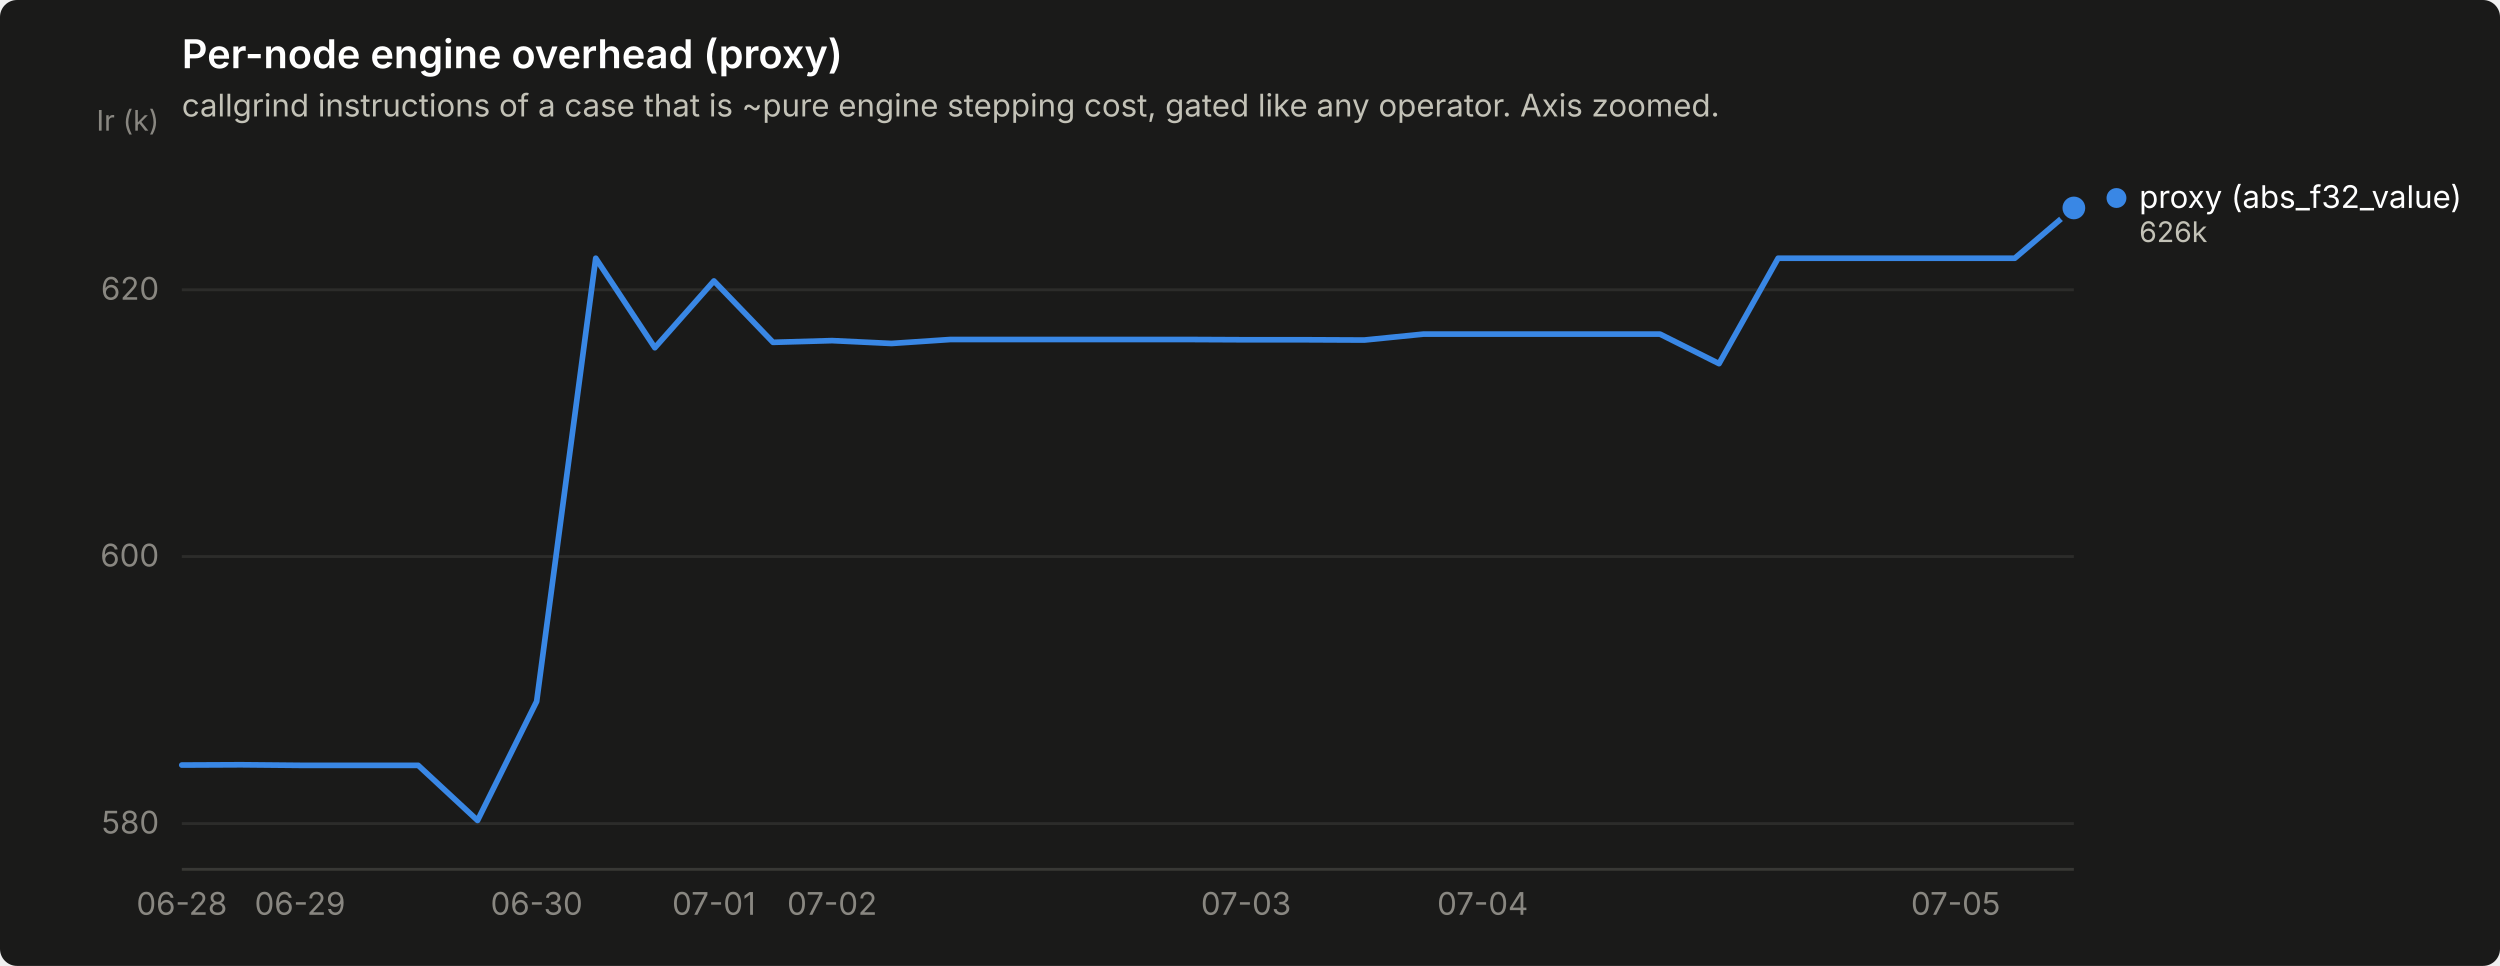
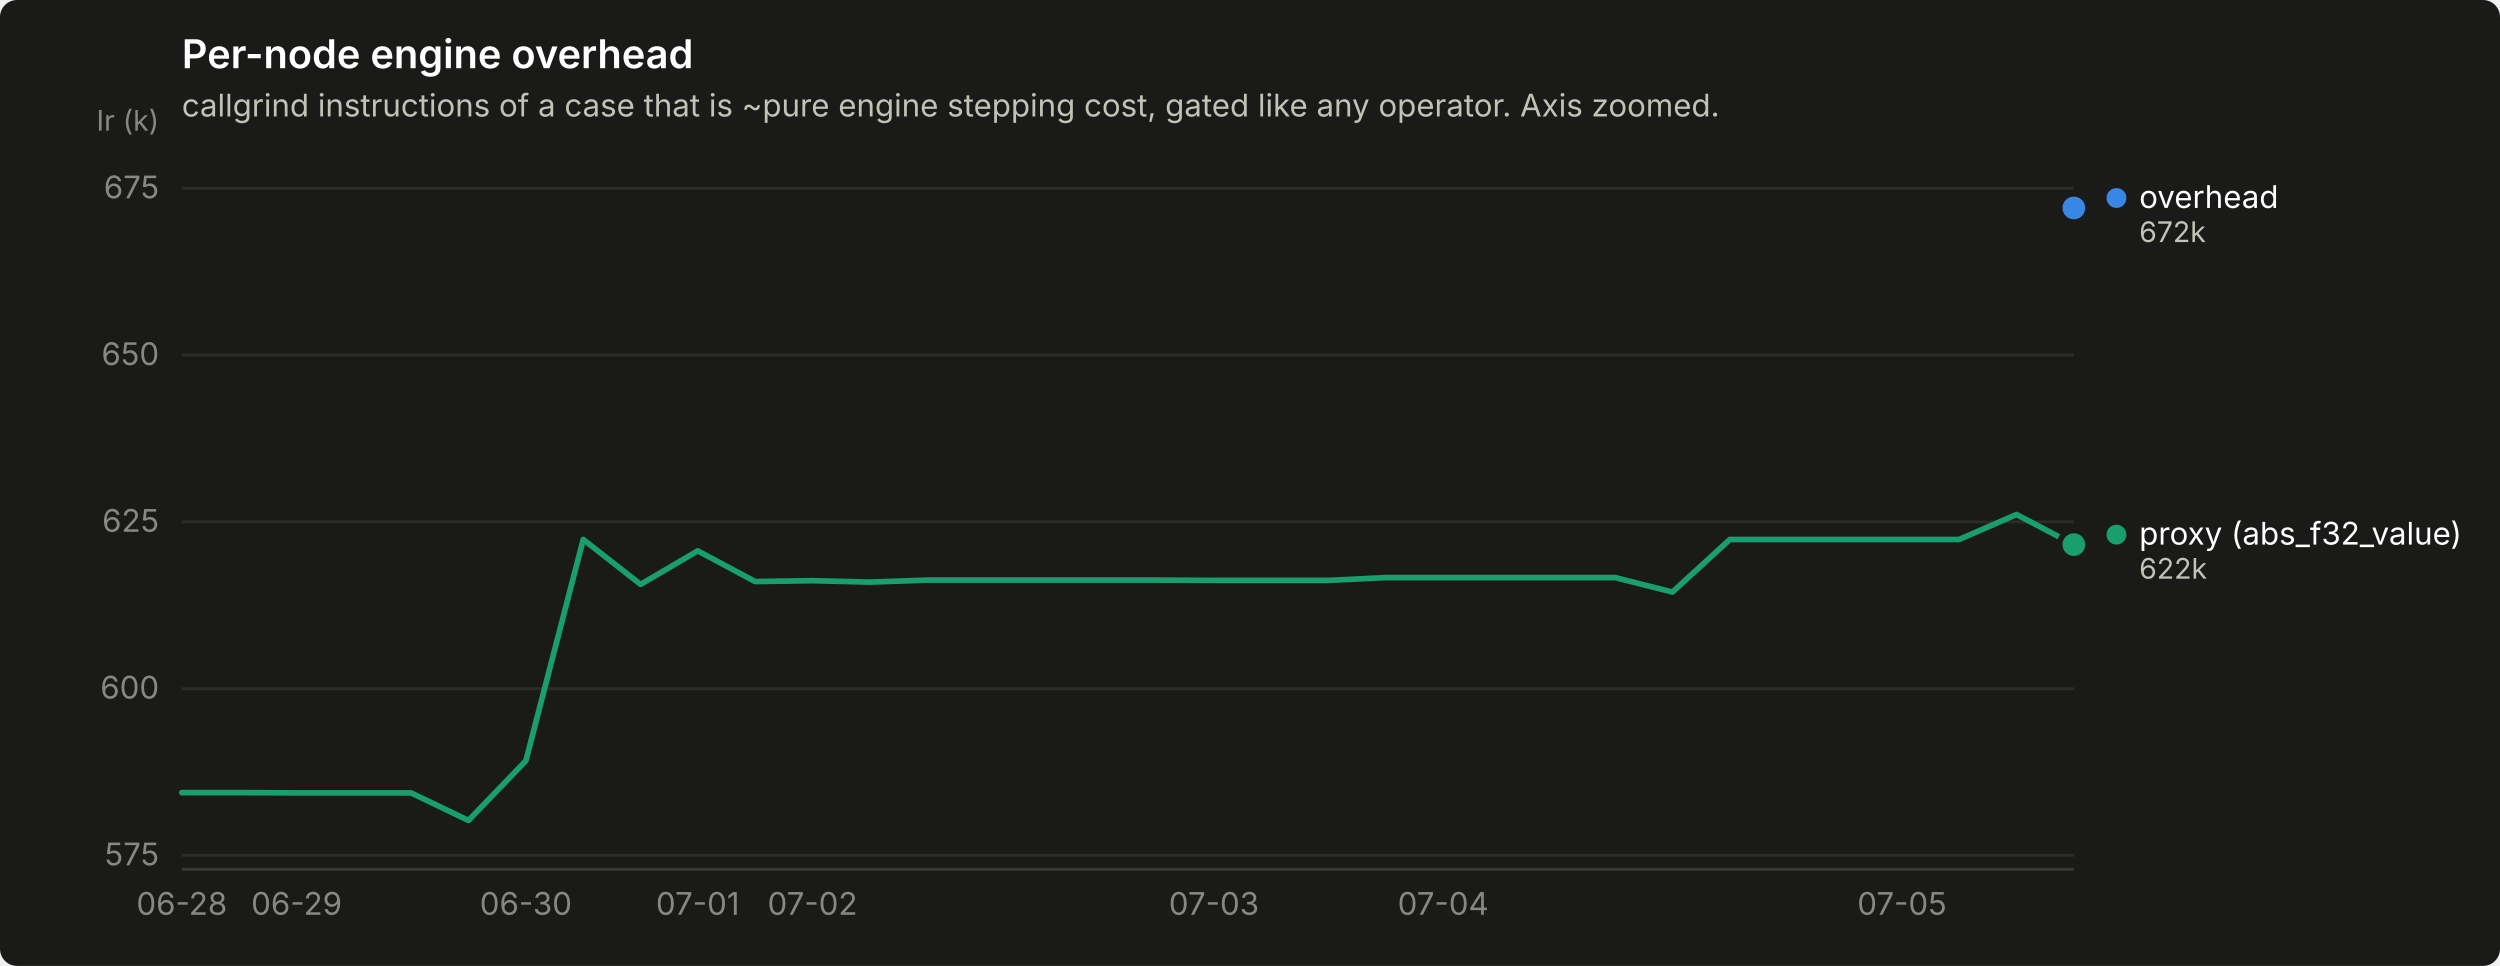
- <svg xmlns="http://www.w3.org/2000/svg" width="880" height="340" viewBox="0 0 880 340" role="img" aria-label="Per-node engine overhead (proxy)">
+ <svg xmlns="http://www.w3.org/2000/svg" width="880" height="340" viewBox="0 0 880 340" role="img" aria-label="Per-node engine overhead">
  <rect width="880" height="340" rx="6" fill="#1a1a19" />
-   <text x="64" y="24" font-family="system-ui, -apple-system, &quot;Segoe UI&quot;, sans-serif" font-size="14" font-weight="600" fill="#ffffff">Per-node engine overhead (proxy)</text>
+   <text x="64" y="24" font-family="system-ui, -apple-system, &quot;Segoe UI&quot;, sans-serif" font-size="14" font-weight="600" fill="#ffffff">Per-node engine overhead</text>
  <text x="64" y="41" font-family="system-ui, -apple-system, &quot;Segoe UI&quot;, sans-serif" font-size="11" fill="#c3c2b7">callgrind instructions of a case that is ~pure engine stepping cost, gated like any operator. Axis zoomed.</text>
-   <line x1="64" y1="289.9" x2="730" y2="289.9" stroke="#2c2c2a" stroke-width="1" />
-   <text x="56" y="293.4" text-anchor="end" font-family="system-ui, -apple-system, &quot;Segoe UI&quot;, sans-serif" font-size="11" style="font-variant-numeric: tabular-nums" fill="#898781">580</text>
-   <line x1="64" y1="195.9" x2="730" y2="195.9" stroke="#2c2c2a" stroke-width="1" />
-   <text x="56" y="199.4" text-anchor="end" font-family="system-ui, -apple-system, &quot;Segoe UI&quot;, sans-serif" font-size="11" style="font-variant-numeric: tabular-nums" fill="#898781">600</text>
-   <line x1="64" y1="102.0" x2="730" y2="102.0" stroke="#2c2c2a" stroke-width="1" />
-   <text x="56" y="105.5" text-anchor="end" font-family="system-ui, -apple-system, &quot;Segoe UI&quot;, sans-serif" font-size="11" style="font-variant-numeric: tabular-nums" fill="#898781">620</text>
+   <line x1="64" y1="301.1" x2="730" y2="301.1" stroke="#2c2c2a" stroke-width="1" />
+   <text x="56" y="304.6" text-anchor="end" font-family="system-ui, -apple-system, &quot;Segoe UI&quot;, sans-serif" font-size="11" style="font-variant-numeric: tabular-nums" fill="#898781">575</text>
+   <line x1="64" y1="242.4" x2="730" y2="242.4" stroke="#2c2c2a" stroke-width="1" />
+   <text x="56" y="245.9" text-anchor="end" font-family="system-ui, -apple-system, &quot;Segoe UI&quot;, sans-serif" font-size="11" style="font-variant-numeric: tabular-nums" fill="#898781">600</text>
+   <line x1="64" y1="183.7" x2="730" y2="183.7" stroke="#2c2c2a" stroke-width="1" />
+   <text x="56" y="187.2" text-anchor="end" font-family="system-ui, -apple-system, &quot;Segoe UI&quot;, sans-serif" font-size="11" style="font-variant-numeric: tabular-nums" fill="#898781">625</text>
+   <line x1="64" y1="125.0" x2="730" y2="125.0" stroke="#2c2c2a" stroke-width="1" />
+   <text x="56" y="128.5" text-anchor="end" font-family="system-ui, -apple-system, &quot;Segoe UI&quot;, sans-serif" font-size="11" style="font-variant-numeric: tabular-nums" fill="#898781">650</text>
+   <line x1="64" y1="66.3" x2="730" y2="66.3" stroke="#2c2c2a" stroke-width="1" />
+   <text x="56" y="69.8" text-anchor="end" font-family="system-ui, -apple-system, &quot;Segoe UI&quot;, sans-serif" font-size="11" style="font-variant-numeric: tabular-nums" fill="#898781">675</text>
  <text x="56" y="46" text-anchor="end" font-family="system-ui, -apple-system, &quot;Segoe UI&quot;, sans-serif" font-size="10" fill="#898781">Ir (k)</text>
  <line x1="64" y1="306" x2="730" y2="306" stroke="#383835" stroke-width="1" />
  <text x="64.0" y="322" text-anchor="middle" font-family="system-ui, -apple-system, &quot;Segoe UI&quot;, sans-serif" font-size="11" style="font-variant-numeric: tabular-nums" fill="#898781">06-28</text>
-   <text x="105.6" y="322" text-anchor="middle" font-family="system-ui, -apple-system, &quot;Segoe UI&quot;, sans-serif" font-size="11" style="font-variant-numeric: tabular-nums" fill="#898781">06-29</text>
-   <text x="188.9" y="322" text-anchor="middle" font-family="system-ui, -apple-system, &quot;Segoe UI&quot;, sans-serif" font-size="11" style="font-variant-numeric: tabular-nums" fill="#898781">06-30</text>
-   <text x="251.3" y="322" text-anchor="middle" font-family="system-ui, -apple-system, &quot;Segoe UI&quot;, sans-serif" font-size="11" style="font-variant-numeric: tabular-nums" fill="#898781">07-01</text>
-   <text x="292.9" y="322" text-anchor="middle" font-family="system-ui, -apple-system, &quot;Segoe UI&quot;, sans-serif" font-size="11" style="font-variant-numeric: tabular-nums" fill="#898781">07-02</text>
-   <text x="438.6" y="322" text-anchor="middle" font-family="system-ui, -apple-system, &quot;Segoe UI&quot;, sans-serif" font-size="11" style="font-variant-numeric: tabular-nums" fill="#898781">07-03</text>
-   <text x="521.9" y="322" text-anchor="middle" font-family="system-ui, -apple-system, &quot;Segoe UI&quot;, sans-serif" font-size="11" style="font-variant-numeric: tabular-nums" fill="#898781">07-04</text>
-   <text x="688.4" y="322" text-anchor="middle" font-family="system-ui, -apple-system, &quot;Segoe UI&quot;, sans-serif" font-size="11" style="font-variant-numeric: tabular-nums" fill="#898781">07-05</text>
-   <path d="M64.0,269.3 L84.8,269.2 L105.6,269.4 L126.4,269.4 L147.2,269.4 L168.1,288.8 L188.9,246.9 L209.7,90.9 L230.5,122.4 L251.3,98.9 L272.1,120.5 L292.9,119.9 L313.8,120.9 L334.6,119.5 L355.4,119.5 L376.2,119.5 L397.0,119.5 L417.8,119.5 L438.6,119.6 L459.4,119.6 L480.2,119.7 L501.1,117.6 L521.9,117.6 L542.7,117.6 L563.5,117.6 L584.3,117.6 L605.1,128.0 L625.9,90.9 L646.8,90.9 L667.6,90.9 L688.4,90.9 L709.2,90.9 L730.0,73.2" fill="none" stroke="#3987e5" stroke-width="2" stroke-linejoin="round" stroke-linecap="round" />
+   <text x="104.4" y="322" text-anchor="middle" font-family="system-ui, -apple-system, &quot;Segoe UI&quot;, sans-serif" font-size="11" style="font-variant-numeric: tabular-nums" fill="#898781">06-29</text>
+   <text x="185.1" y="322" text-anchor="middle" font-family="system-ui, -apple-system, &quot;Segoe UI&quot;, sans-serif" font-size="11" style="font-variant-numeric: tabular-nums" fill="#898781">06-30</text>
+   <text x="245.6" y="322" text-anchor="middle" font-family="system-ui, -apple-system, &quot;Segoe UI&quot;, sans-serif" font-size="11" style="font-variant-numeric: tabular-nums" fill="#898781">07-01</text>
+   <text x="286.0" y="322" text-anchor="middle" font-family="system-ui, -apple-system, &quot;Segoe UI&quot;, sans-serif" font-size="11" style="font-variant-numeric: tabular-nums" fill="#898781">07-02</text>
+   <text x="427.3" y="322" text-anchor="middle" font-family="system-ui, -apple-system, &quot;Segoe UI&quot;, sans-serif" font-size="11" style="font-variant-numeric: tabular-nums" fill="#898781">07-03</text>
+   <text x="508.0" y="322" text-anchor="middle" font-family="system-ui, -apple-system, &quot;Segoe UI&quot;, sans-serif" font-size="11" style="font-variant-numeric: tabular-nums" fill="#898781">07-04</text>
+   <text x="669.5" y="322" text-anchor="middle" font-family="system-ui, -apple-system, &quot;Segoe UI&quot;, sans-serif" font-size="11" style="font-variant-numeric: tabular-nums" fill="#898781">07-05</text>
+   <circle cx="730.0" cy="73.2" r="2.5" fill="#3987e5" />
  <circle cx="730.0" cy="73.2" r="6" fill="#1a1a19" />
  <circle cx="730.0" cy="73.2" r="4" fill="#3987e5" />
+   <path d="M64.0,279.0 L84.2,279.0 L104.4,279.1 L124.5,279.1 L144.7,279.1 L164.9,288.8 L185.1,267.8 L205.3,189.9 L225.5,205.7 L245.6,193.9 L265.8,204.7 L286.0,204.4 L306.2,204.9 L326.4,204.2 L346.5,204.2 L366.7,204.2 L386.9,204.2 L407.1,204.2 L427.3,204.3 L447.5,204.3 L467.6,204.3 L487.8,203.3 L508.0,203.3 L528.2,203.3 L548.4,203.3 L568.5,203.3 L588.7,208.4 L608.9,189.9 L629.1,189.9 L649.3,189.9 L669.5,189.9 L689.6,189.9 L709.8,181.1 L730.0,191.7" fill="none" stroke="#199e70" stroke-width="2" stroke-linejoin="round" stroke-linecap="round" />
+   <circle cx="730.0" cy="191.7" r="6" fill="#1a1a19" />
+   <circle cx="730.0" cy="191.7" r="4" fill="#199e70" />
  <circle cx="745.0" cy="69.7" r="3.5" fill="#3987e5" />
-   <text x="753.0" y="73.2" font-family="system-ui, -apple-system, &quot;Segoe UI&quot;, sans-serif" font-size="11" fill="#ffffff">proxy (abs_f32_value)</text>
-   <text x="753.0" y="85.2" font-family="system-ui, -apple-system, &quot;Segoe UI&quot;, sans-serif" font-size="10" style="font-variant-numeric: tabular-nums" fill="#c3c2b7">626k</text>
+   <text x="753.0" y="73.2" font-family="system-ui, -apple-system, &quot;Segoe UI&quot;, sans-serif" font-size="11" fill="#ffffff">overhead</text>
+   <text x="753.0" y="85.2" font-family="system-ui, -apple-system, &quot;Segoe UI&quot;, sans-serif" font-size="10" style="font-variant-numeric: tabular-nums" fill="#c3c2b7">672k</text>
+   <circle cx="745.0" cy="188.2" r="3.5" fill="#199e70" />
+   <text x="753.0" y="191.7" font-family="system-ui, -apple-system, &quot;Segoe UI&quot;, sans-serif" font-size="11" fill="#ffffff">proxy (abs_f32_value)</text>
+   <text x="753.0" y="203.7" font-family="system-ui, -apple-system, &quot;Segoe UI&quot;, sans-serif" font-size="10" style="font-variant-numeric: tabular-nums" fill="#c3c2b7">622k</text>
</svg>
